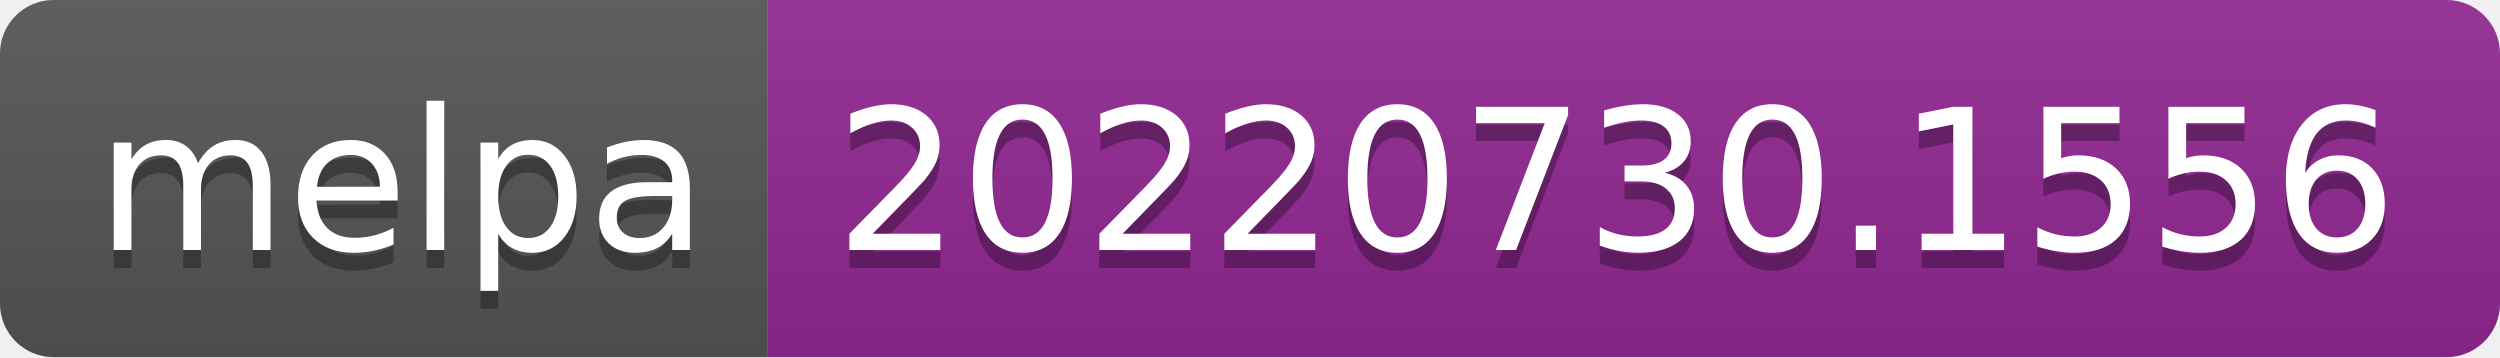
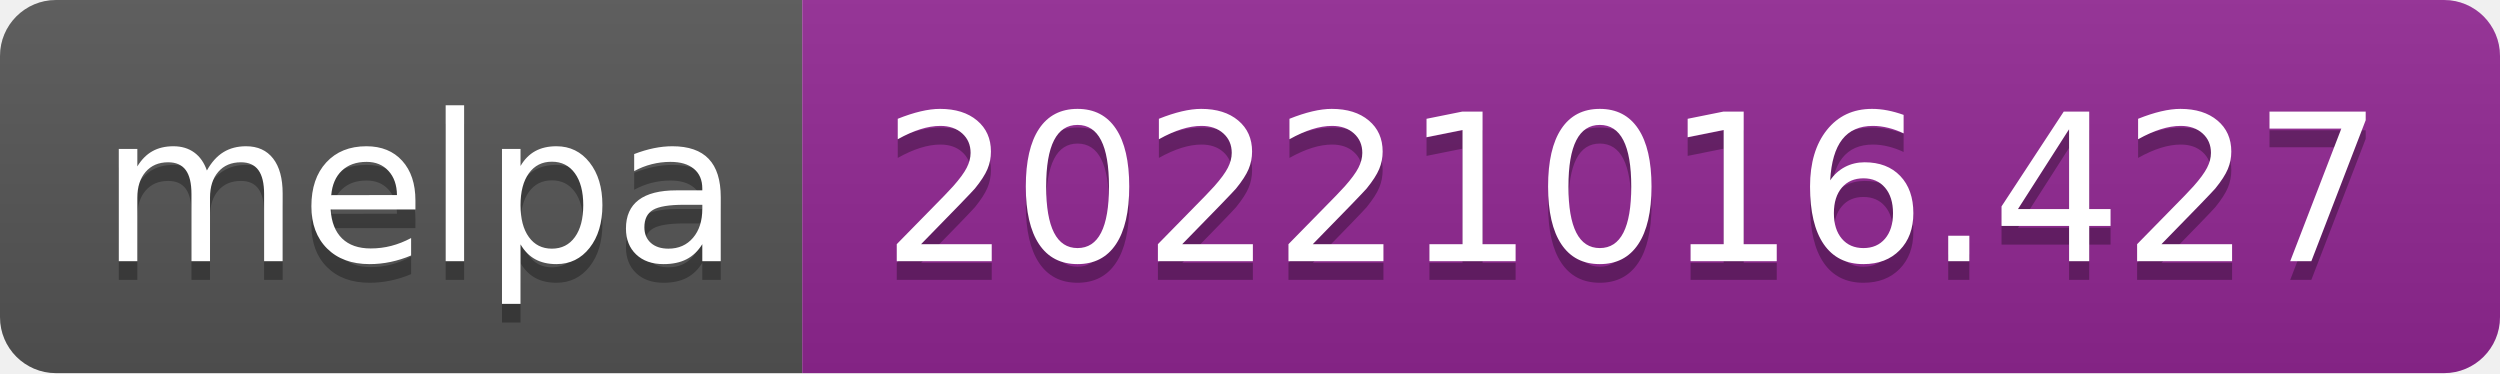
- <svg xmlns="http://www.w3.org/2000/svg" width="140" height="20" role="img" aria-label="melpa: 20220730.1556">
+ <svg xmlns="http://www.w3.org/2000/svg" width="134" height="20" role="img" aria-label="melpa: 20221016.427">
  <linearGradient id="s" x2="0" y2="100%">
    <stop offset="0" stop-color="#bbb" stop-opacity=".1" />
    <stop offset="1" stop-opacity=".1" />
  </linearGradient>
  <clipPath id="r">
-     <rect width="140" height="20" rx="3" fill="#fff" />
+     <rect width="134" height="20" rx="3" fill="#fff" />
  </clipPath>
  <g clip-path="url(#r)">
    <rect width="43" height="20" fill="#555" />
-     <rect x="43" width="97" height="20" fill="#922793" />
-     <rect width="140" height="20" fill="url(#s)" />
+     <rect x="43" width="91" height="20" fill="#922793" />
+     <rect width="134" height="20" fill="url(#s)" />
  </g>
  <g fill="#fff" text-anchor="middle" font-family="Verdana,Geneva,DejaVu Sans,sans-serif" text-rendering="geometricPrecision" font-size="110">
    <text aria-hidden="true" x="225" y="150" fill="#010101" fill-opacity=".3" transform="scale(.1)" textLength="330">melpa</text>
    <text x="225" y="140" transform="scale(.1)" fill="#fff" textLength="330">melpa</text>
-     <text aria-hidden="true" x="905" y="150" fill="#010101" fill-opacity=".3" transform="scale(.1)" textLength="870">20220730.1556</text>
-     <text x="905" y="140" transform="scale(.1)" fill="#fff" textLength="870">20220730.1556</text>
+     <text aria-hidden="true" x="875" y="150" fill="#010101" fill-opacity=".3" transform="scale(.1)" textLength="810">20221016.427</text>
+     <text x="875" y="140" transform="scale(.1)" fill="#fff" textLength="810">20221016.427</text>
  </g>
</svg>
